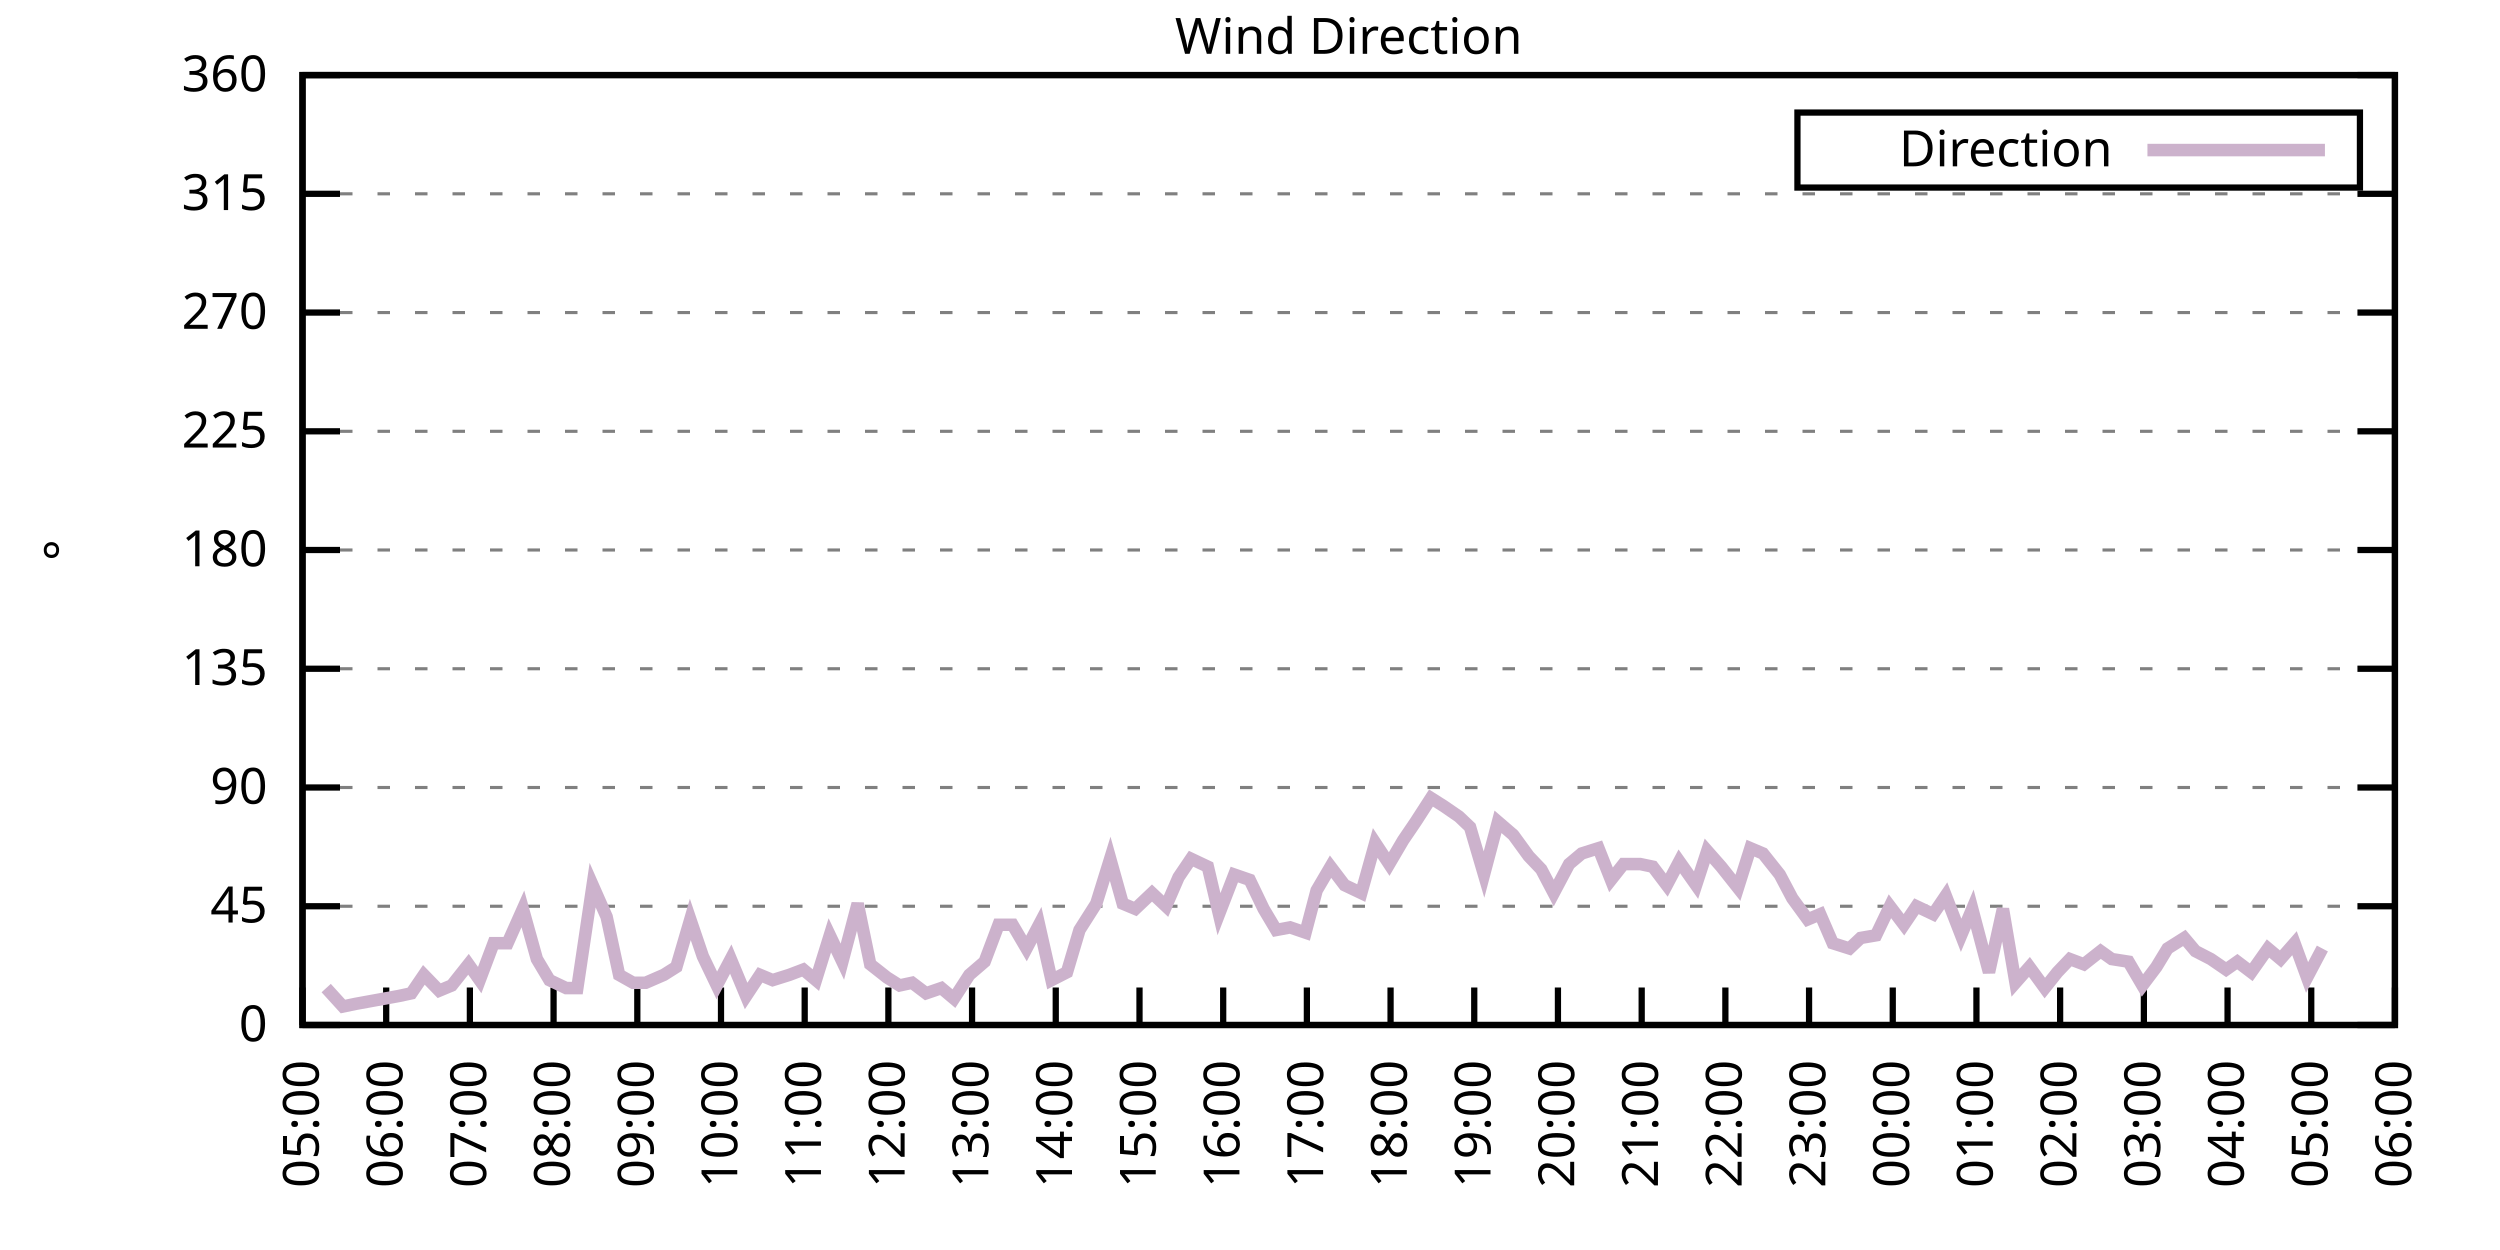
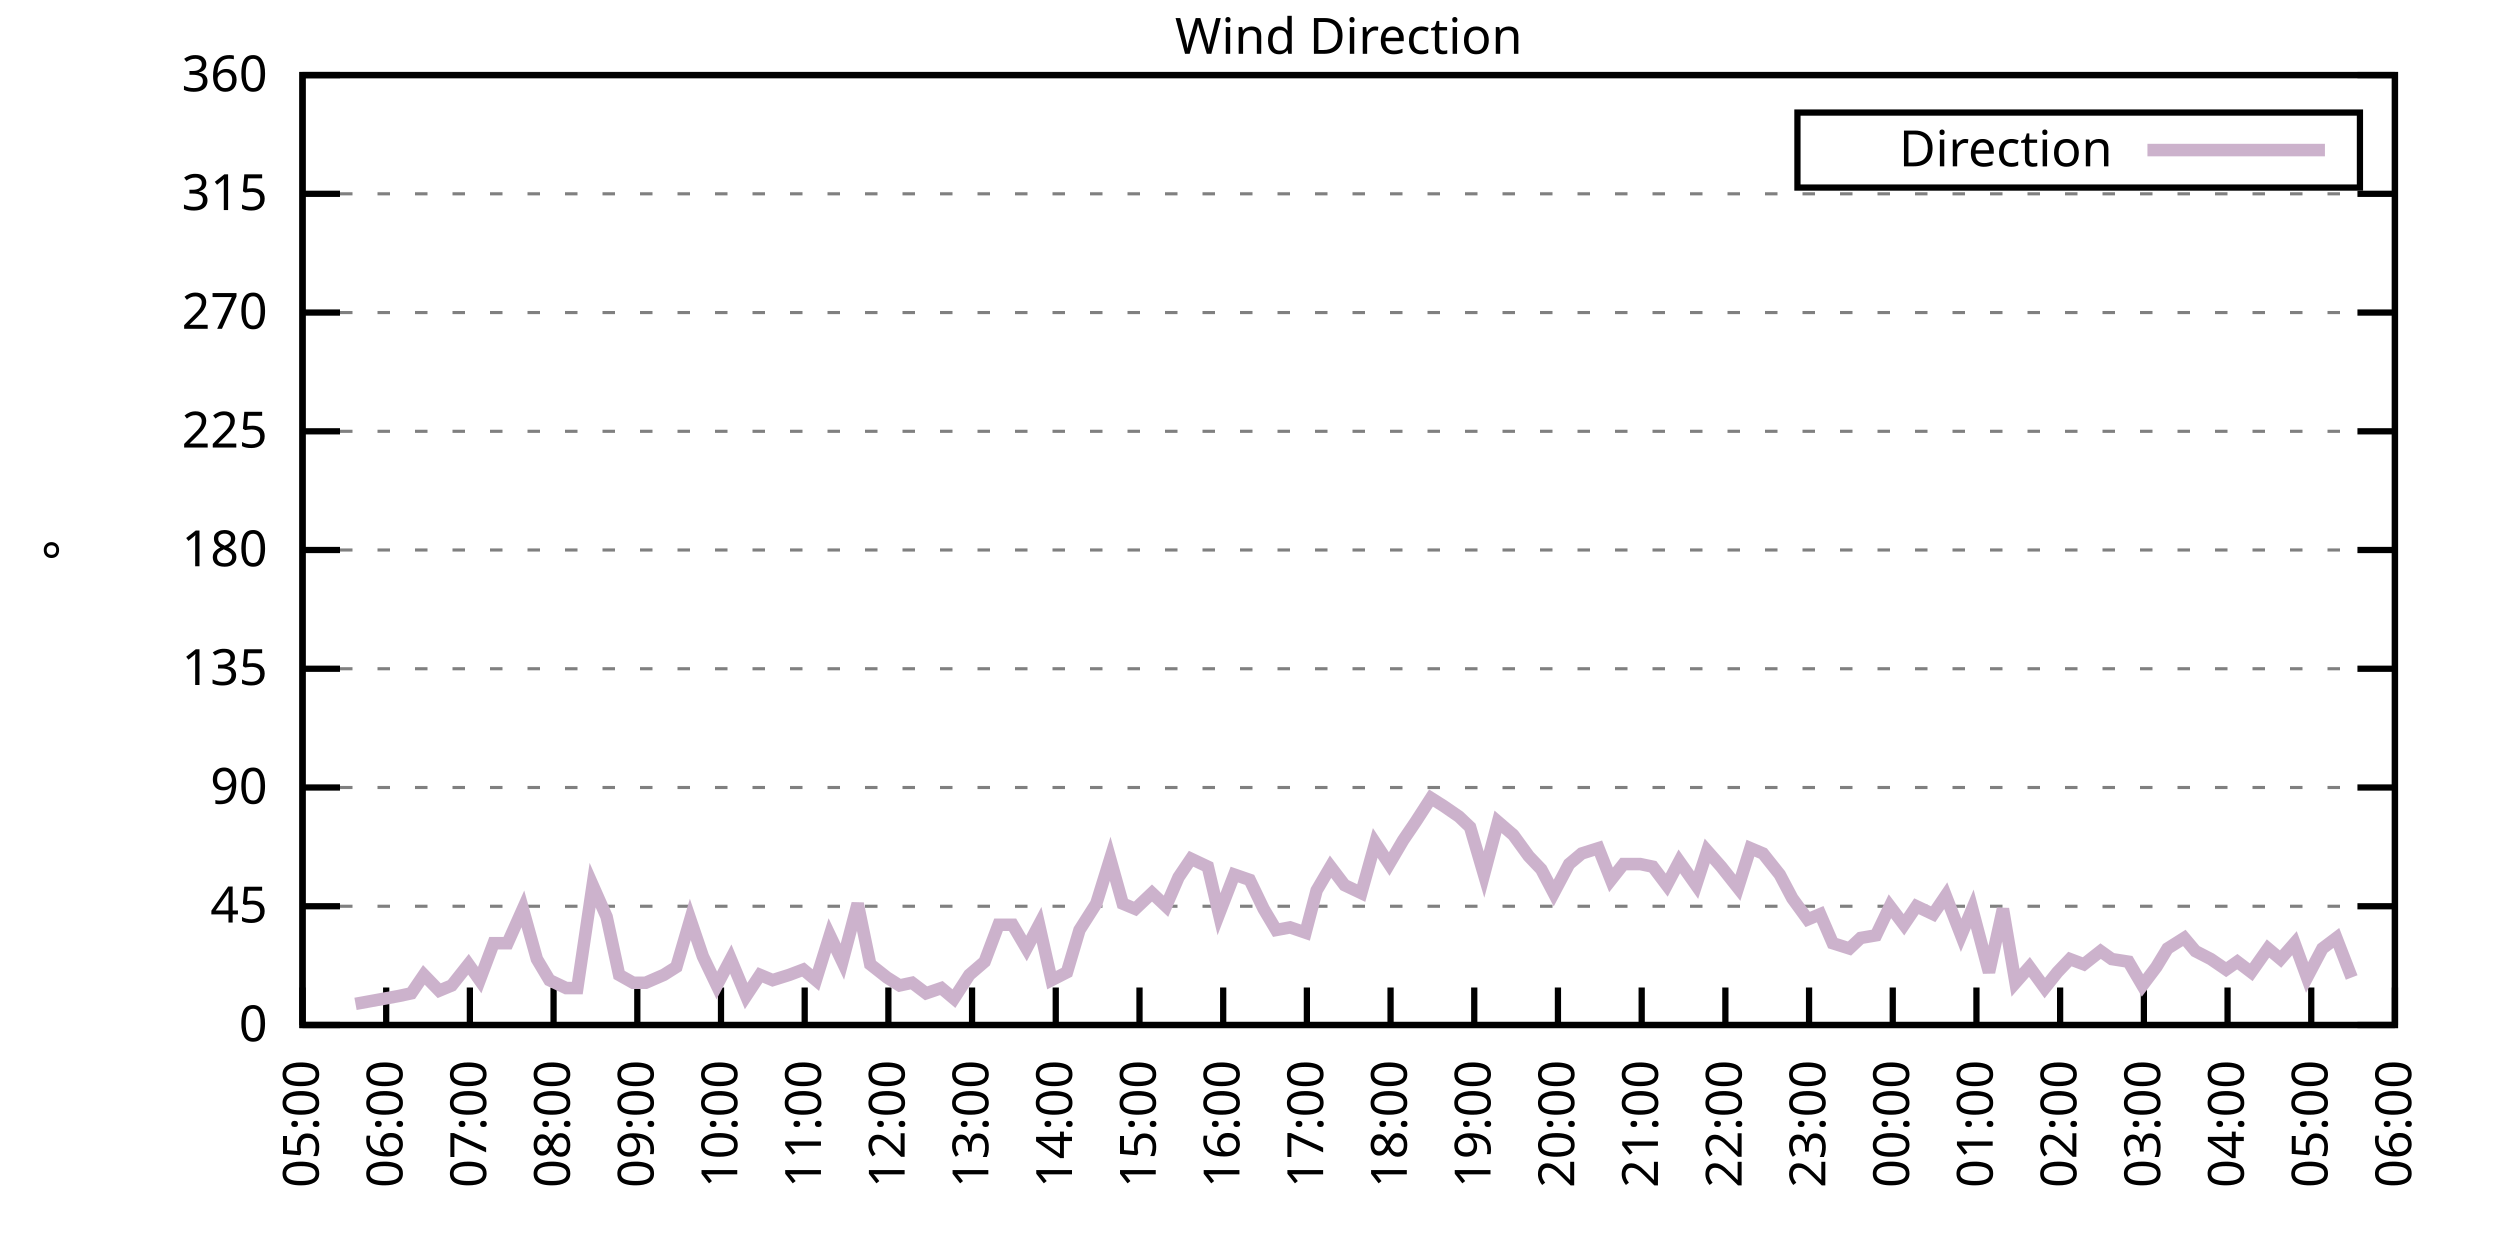
<svg xmlns="http://www.w3.org/2000/svg" xmlns:xlink="http://www.w3.org/1999/xlink" width="400" height="200" viewBox="0 0 400 200">
  <g id="gnuplot_canvas">
    <rect x="0" y="0" width="400" height="200" fill="none" />
    <defs>
      <circle id="gpDot" r="0.5" stroke-width="0.5" stroke="currentColor" />
      <path id="gpPt0" stroke-width="0.333" stroke="currentColor" d="M-1,0 h2 M0,-1 v2" />
      <path id="gpPt1" stroke-width="0.333" stroke="currentColor" d="M-1,-1 L1,1 M1,-1 L-1,1" />
      <path id="gpPt2" stroke-width="0.333" stroke="currentColor" d="M-1,0 L1,0 M0,-1 L0,1 M-1,-1 L1,1 M-1,1 L1,-1" />
      <rect id="gpPt3" stroke-width="0.333" stroke="currentColor" x="-1" y="-1" width="2" height="2" />
      <rect id="gpPt4" stroke-width="0.333" stroke="currentColor" fill="currentColor" x="-1" y="-1" width="2" height="2" />
      <circle id="gpPt5" stroke-width="0.333" stroke="currentColor" cx="0" cy="0" r="1" />
      <use xlink:href="#gpPt5" id="gpPt6" fill="currentColor" stroke="none" />
      <path id="gpPt7" stroke-width="0.333" stroke="currentColor" d="M0,-1.33 L-1.33,0.67 L1.33,0.67 z" />
      <use xlink:href="#gpPt7" id="gpPt8" fill="currentColor" stroke="none" />
      <use xlink:href="#gpPt7" id="gpPt9" stroke="currentColor" transform="rotate(180)" />
      <use xlink:href="#gpPt9" id="gpPt10" fill="currentColor" stroke="none" />
      <use xlink:href="#gpPt3" id="gpPt11" stroke="currentColor" transform="rotate(45)" />
      <use xlink:href="#gpPt11" id="gpPt12" fill="currentColor" stroke="none" />
      <path id="gpPt13" stroke-width="0.333" stroke="currentColor" d="M0,1.330 L1.265,0.411 L0.782,-1.067 L-0.782,-1.076 L-1.265,0.411 z" />
      <use xlink:href="#gpPt13" id="gpPt14" fill="currentColor" stroke="none" />
      <filter id="textbox" filterUnits="objectBoundingBox" x="0" y="0" height="1" width="1">
        <feFlood flood-color="white" flood-opacity="1" result="bgnd" />
        <feComposite in="SourceGraphic" in2="bgnd" operator="atop" />
      </filter>
      <filter id="greybox" filterUnits="objectBoundingBox" x="0" y="0" height="1" width="1">
        <feFlood flood-color="lightgrey" flood-opacity="1" result="grey" />
        <feComposite in="SourceGraphic" in2="grey" operator="atop" />
      </filter>
    </defs>
    <g fill="none" color="white" stroke="currentColor" stroke-width="1.00" stroke-linecap="butt" stroke-linejoin="miter">
</g>
    <g fill="none" color="black" stroke="currentColor" stroke-width="1.00" stroke-linecap="butt" stroke-linejoin="miter">
      <g stroke="none" shape-rendering="crispEdges">
        <polygon fill="rgb(255, 255, 255)" points="48.40,164.00 383.18,164.00 383.18,12.02 48.40,12.02 " />
      </g>
    </g>
    <g fill="none" color="black" stroke="currentColor" stroke-width="1.00" stroke-linecap="butt" stroke-linejoin="miter">
</g>
    <g fill="none" color="black" stroke="black" stroke-width="0.50" stroke-linecap="butt" stroke-linejoin="miter">
</g>
    <g fill="none" color="gray" stroke="currentColor" stroke-width="0.50" stroke-linecap="butt" stroke-linejoin="miter">
      <path stroke="gray" stroke-dasharray="2,4" class="gridline" d="M48.40,164.00 L383.19,164.00  " />
    </g>
    <g fill="none" color="gray" stroke="gray" stroke-width="1.00" stroke-linecap="butt" stroke-linejoin="miter">
</g>
    <g fill="none" color="black" stroke="currentColor" stroke-width="1.00" stroke-linecap="butt" stroke-linejoin="miter">
      <path stroke="black" d="M48.40,164.00 L54.40,164.00 M383.19,164.00 L377.19,164.00  " />
      <g transform="translate(42.80,166.60)" stroke="none" fill="black" font-family="Sans" font-size="8.00" text-anchor="end">
        <text>
          <tspan font-family="Sans"> 0</tspan>
        </text>
      </g>
    </g>
    <g fill="none" color="black" stroke="currentColor" stroke-width="1.00" stroke-linecap="butt" stroke-linejoin="miter">
</g>
    <g fill="none" color="black" stroke="black" stroke-width="0.50" stroke-linecap="butt" stroke-linejoin="miter">
</g>
    <g fill="none" color="gray" stroke="currentColor" stroke-width="0.50" stroke-linecap="butt" stroke-linejoin="miter">
      <path stroke="gray" stroke-dasharray="2,4" class="gridline" d="M48.40,145.00 L383.19,145.00  " />
    </g>
    <g fill="none" color="gray" stroke="gray" stroke-width="1.00" stroke-linecap="butt" stroke-linejoin="miter">
</g>
    <g fill="none" color="black" stroke="currentColor" stroke-width="1.00" stroke-linecap="butt" stroke-linejoin="miter">
      <path stroke="black" d="M48.40,145.00 L54.40,145.00 M383.19,145.00 L377.19,145.00  " />
      <g transform="translate(42.80,147.60)" stroke="none" fill="black" font-family="Sans" font-size="8.00" text-anchor="end">
        <text>
          <tspan font-family="Sans"> 45</tspan>
        </text>
      </g>
    </g>
    <g fill="none" color="black" stroke="currentColor" stroke-width="1.00" stroke-linecap="butt" stroke-linejoin="miter">
</g>
    <g fill="none" color="black" stroke="black" stroke-width="0.50" stroke-linecap="butt" stroke-linejoin="miter">
</g>
    <g fill="none" color="gray" stroke="currentColor" stroke-width="0.50" stroke-linecap="butt" stroke-linejoin="miter">
      <path stroke="gray" stroke-dasharray="2,4" class="gridline" d="M48.40,126.00 L383.19,126.00  " />
    </g>
    <g fill="none" color="gray" stroke="gray" stroke-width="1.00" stroke-linecap="butt" stroke-linejoin="miter">
</g>
    <g fill="none" color="black" stroke="currentColor" stroke-width="1.00" stroke-linecap="butt" stroke-linejoin="miter">
      <path stroke="black" d="M48.40,126.00 L54.40,126.00 M383.19,126.00 L377.19,126.00  " />
      <g transform="translate(42.80,128.60)" stroke="none" fill="black" font-family="Sans" font-size="8.00" text-anchor="end">
        <text>
          <tspan font-family="Sans"> 90</tspan>
        </text>
      </g>
    </g>
    <g fill="none" color="black" stroke="currentColor" stroke-width="1.00" stroke-linecap="butt" stroke-linejoin="miter">
</g>
    <g fill="none" color="black" stroke="black" stroke-width="0.50" stroke-linecap="butt" stroke-linejoin="miter">
</g>
    <g fill="none" color="gray" stroke="currentColor" stroke-width="0.50" stroke-linecap="butt" stroke-linejoin="miter">
      <path stroke="gray" stroke-dasharray="2,4" class="gridline" d="M48.40,107.00 L383.19,107.00  " />
    </g>
    <g fill="none" color="gray" stroke="gray" stroke-width="1.00" stroke-linecap="butt" stroke-linejoin="miter">
</g>
    <g fill="none" color="black" stroke="currentColor" stroke-width="1.00" stroke-linecap="butt" stroke-linejoin="miter">
      <path stroke="black" d="M48.40,107.00 L54.40,107.00 M383.19,107.00 L377.19,107.00  " />
      <g transform="translate(42.80,109.60)" stroke="none" fill="black" font-family="Sans" font-size="8.00" text-anchor="end">
        <text>
          <tspan font-family="Sans"> 135</tspan>
        </text>
      </g>
    </g>
    <g fill="none" color="black" stroke="currentColor" stroke-width="1.00" stroke-linecap="butt" stroke-linejoin="miter">
</g>
    <g fill="none" color="black" stroke="black" stroke-width="0.50" stroke-linecap="butt" stroke-linejoin="miter">
</g>
    <g fill="none" color="gray" stroke="currentColor" stroke-width="0.50" stroke-linecap="butt" stroke-linejoin="miter">
      <path stroke="gray" stroke-dasharray="2,4" class="gridline" d="M48.40,88.00 L383.19,88.00  " />
    </g>
    <g fill="none" color="gray" stroke="gray" stroke-width="1.00" stroke-linecap="butt" stroke-linejoin="miter">
</g>
    <g fill="none" color="black" stroke="currentColor" stroke-width="1.00" stroke-linecap="butt" stroke-linejoin="miter">
      <path stroke="black" d="M48.40,88.00 L54.40,88.00 M383.19,88.00 L377.19,88.00  " />
      <g transform="translate(42.80,90.60)" stroke="none" fill="black" font-family="Sans" font-size="8.00" text-anchor="end">
        <text>
          <tspan font-family="Sans"> 180</tspan>
        </text>
      </g>
    </g>
    <g fill="none" color="black" stroke="currentColor" stroke-width="1.00" stroke-linecap="butt" stroke-linejoin="miter">
</g>
    <g fill="none" color="black" stroke="black" stroke-width="0.50" stroke-linecap="butt" stroke-linejoin="miter">
</g>
    <g fill="none" color="gray" stroke="currentColor" stroke-width="0.50" stroke-linecap="butt" stroke-linejoin="miter">
      <path stroke="gray" stroke-dasharray="2,4" class="gridline" d="M48.40,69.01 L383.19,69.01  " />
    </g>
    <g fill="none" color="gray" stroke="gray" stroke-width="1.00" stroke-linecap="butt" stroke-linejoin="miter">
</g>
    <g fill="none" color="black" stroke="currentColor" stroke-width="1.00" stroke-linecap="butt" stroke-linejoin="miter">
      <path stroke="black" d="M48.40,69.01 L54.40,69.01 M383.19,69.01 L377.19,69.01  " />
      <g transform="translate(42.80,71.61)" stroke="none" fill="black" font-family="Sans" font-size="8.00" text-anchor="end">
        <text>
          <tspan font-family="Sans"> 225</tspan>
        </text>
      </g>
    </g>
    <g fill="none" color="black" stroke="currentColor" stroke-width="1.00" stroke-linecap="butt" stroke-linejoin="miter">
</g>
    <g fill="none" color="black" stroke="black" stroke-width="0.50" stroke-linecap="butt" stroke-linejoin="miter">
</g>
    <g fill="none" color="gray" stroke="currentColor" stroke-width="0.50" stroke-linecap="butt" stroke-linejoin="miter">
      <path stroke="gray" stroke-dasharray="2,4" class="gridline" d="M48.40,50.01 L383.19,50.01  " />
    </g>
    <g fill="none" color="gray" stroke="gray" stroke-width="1.00" stroke-linecap="butt" stroke-linejoin="miter">
</g>
    <g fill="none" color="black" stroke="currentColor" stroke-width="1.00" stroke-linecap="butt" stroke-linejoin="miter">
      <path stroke="black" d="M48.40,50.01 L54.40,50.01 M383.19,50.01 L377.19,50.01  " />
      <g transform="translate(42.80,52.61)" stroke="none" fill="black" font-family="Sans" font-size="8.00" text-anchor="end">
        <text>
          <tspan font-family="Sans"> 270</tspan>
        </text>
      </g>
    </g>
    <g fill="none" color="black" stroke="currentColor" stroke-width="1.00" stroke-linecap="butt" stroke-linejoin="miter">
</g>
    <g fill="none" color="black" stroke="black" stroke-width="0.50" stroke-linecap="butt" stroke-linejoin="miter">
</g>
    <g fill="none" color="gray" stroke="currentColor" stroke-width="0.50" stroke-linecap="butt" stroke-linejoin="miter">
      <path stroke="gray" stroke-dasharray="2,4" class="gridline" d="M48.40,31.01 L383.19,31.01  " />
    </g>
    <g fill="none" color="gray" stroke="gray" stroke-width="1.00" stroke-linecap="butt" stroke-linejoin="miter">
</g>
    <g fill="none" color="black" stroke="currentColor" stroke-width="1.00" stroke-linecap="butt" stroke-linejoin="miter">
      <path stroke="black" d="M48.40,31.01 L54.40,31.01 M383.19,31.01 L377.19,31.01  " />
      <g transform="translate(42.80,33.61)" stroke="none" fill="black" font-family="Sans" font-size="8.00" text-anchor="end">
        <text>
          <tspan font-family="Sans"> 315</tspan>
        </text>
      </g>
    </g>
    <g fill="none" color="black" stroke="currentColor" stroke-width="1.00" stroke-linecap="butt" stroke-linejoin="miter">
</g>
    <g fill="none" color="black" stroke="black" stroke-width="0.50" stroke-linecap="butt" stroke-linejoin="miter">
</g>
    <g fill="none" color="gray" stroke="currentColor" stroke-width="0.50" stroke-linecap="butt" stroke-linejoin="miter">
      <path stroke="gray" stroke-dasharray="2,4" class="gridline" d="M48.40,12.01 L383.19,12.01  " />
    </g>
    <g fill="none" color="gray" stroke="gray" stroke-width="1.00" stroke-linecap="butt" stroke-linejoin="miter">
</g>
    <g fill="none" color="black" stroke="currentColor" stroke-width="1.00" stroke-linecap="butt" stroke-linejoin="miter">
      <path stroke="black" d="M48.40,12.01 L54.40,12.01 M383.19,12.01 L377.19,12.01  " />
      <g transform="translate(42.80,14.61)" stroke="none" fill="black" font-family="Sans" font-size="8.00" text-anchor="end">
        <text>
          <tspan font-family="Sans"> 360</tspan>
        </text>
      </g>
    </g>
    <g fill="none" color="black" stroke="currentColor" stroke-width="1.00" stroke-linecap="butt" stroke-linejoin="miter">
      <path stroke="black" d="M48.40,164.00 L48.40,158.00  " />
      <g transform="translate(51.00,169.60) rotate(270.00)" stroke="none" fill="black" font-family="Sans" font-size="8.00" text-anchor="end">
        <text>
          <tspan font-family="Sans">05:00</tspan>
        </text>
      </g>
    </g>
    <g fill="none" color="black" stroke="currentColor" stroke-width="1.00" stroke-linecap="butt" stroke-linejoin="miter">
      <path stroke="black" d="M61.79,164.00 L61.79,158.00  " />
      <g transform="translate(64.39,169.60) rotate(270.00)" stroke="none" fill="black" font-family="Sans" font-size="8.00" text-anchor="end">
        <text>
          <tspan font-family="Sans">06:00</tspan>
        </text>
      </g>
    </g>
    <g fill="none" color="black" stroke="currentColor" stroke-width="1.00" stroke-linecap="butt" stroke-linejoin="miter">
      <path stroke="black" d="M75.18,164.00 L75.18,158.00  " />
      <g transform="translate(77.78,169.60) rotate(270.00)" stroke="none" fill="black" font-family="Sans" font-size="8.00" text-anchor="end">
        <text>
          <tspan font-family="Sans">07:00</tspan>
        </text>
      </g>
    </g>
    <g fill="none" color="black" stroke="currentColor" stroke-width="1.00" stroke-linecap="butt" stroke-linejoin="miter">
      <path stroke="black" d="M88.57,164.00 L88.57,158.00  " />
      <g transform="translate(91.17,169.60) rotate(270.00)" stroke="none" fill="black" font-family="Sans" font-size="8.00" text-anchor="end">
        <text>
          <tspan font-family="Sans">08:00</tspan>
        </text>
      </g>
    </g>
    <g fill="none" color="black" stroke="currentColor" stroke-width="1.00" stroke-linecap="butt" stroke-linejoin="miter">
      <path stroke="black" d="M101.97,164.00 L101.97,158.00  " />
      <g transform="translate(104.57,169.60) rotate(270.00)" stroke="none" fill="black" font-family="Sans" font-size="8.00" text-anchor="end">
        <text>
          <tspan font-family="Sans">09:00</tspan>
        </text>
      </g>
    </g>
    <g fill="none" color="black" stroke="currentColor" stroke-width="1.00" stroke-linecap="butt" stroke-linejoin="miter">
      <path stroke="black" d="M115.36,164.00 L115.36,158.00  " />
      <g transform="translate(117.96,169.60) rotate(270.00)" stroke="none" fill="black" font-family="Sans" font-size="8.00" text-anchor="end">
        <text>
          <tspan font-family="Sans">10:00</tspan>
        </text>
      </g>
    </g>
    <g fill="none" color="black" stroke="currentColor" stroke-width="1.00" stroke-linecap="butt" stroke-linejoin="miter">
      <path stroke="black" d="M128.75,164.00 L128.75,158.00  " />
      <g transform="translate(131.35,169.60) rotate(270.00)" stroke="none" fill="black" font-family="Sans" font-size="8.00" text-anchor="end">
        <text>
          <tspan font-family="Sans">11:00</tspan>
        </text>
      </g>
    </g>
    <g fill="none" color="black" stroke="currentColor" stroke-width="1.00" stroke-linecap="butt" stroke-linejoin="miter">
      <path stroke="black" d="M142.14,164.00 L142.14,158.00  " />
      <g transform="translate(144.74,169.60) rotate(270.00)" stroke="none" fill="black" font-family="Sans" font-size="8.00" text-anchor="end">
        <text>
          <tspan font-family="Sans">12:00</tspan>
        </text>
      </g>
    </g>
    <g fill="none" color="black" stroke="currentColor" stroke-width="1.00" stroke-linecap="butt" stroke-linejoin="miter">
      <path stroke="black" d="M155.53,164.00 L155.53,158.00  " />
      <g transform="translate(158.13,169.60) rotate(270.00)" stroke="none" fill="black" font-family="Sans" font-size="8.00" text-anchor="end">
        <text>
          <tspan font-family="Sans">13:00</tspan>
        </text>
      </g>
    </g>
    <g fill="none" color="black" stroke="currentColor" stroke-width="1.00" stroke-linecap="butt" stroke-linejoin="miter">
      <path stroke="black" d="M168.92,164.00 L168.92,158.00  " />
      <g transform="translate(171.52,169.60) rotate(270.00)" stroke="none" fill="black" font-family="Sans" font-size="8.00" text-anchor="end">
        <text>
          <tspan font-family="Sans">14:00</tspan>
        </text>
      </g>
    </g>
    <g fill="none" color="black" stroke="currentColor" stroke-width="1.00" stroke-linecap="butt" stroke-linejoin="miter">
      <path stroke="black" d="M182.32,164.00 L182.32,158.00  " />
      <g transform="translate(184.92,169.60) rotate(270.00)" stroke="none" fill="black" font-family="Sans" font-size="8.00" text-anchor="end">
        <text>
          <tspan font-family="Sans">15:00</tspan>
        </text>
      </g>
    </g>
    <g fill="none" color="black" stroke="currentColor" stroke-width="1.00" stroke-linecap="butt" stroke-linejoin="miter">
      <path stroke="black" d="M195.71,164.00 L195.71,158.00  " />
      <g transform="translate(198.31,169.60) rotate(270.00)" stroke="none" fill="black" font-family="Sans" font-size="8.00" text-anchor="end">
        <text>
          <tspan font-family="Sans">16:00</tspan>
        </text>
      </g>
    </g>
    <g fill="none" color="black" stroke="currentColor" stroke-width="1.00" stroke-linecap="butt" stroke-linejoin="miter">
      <path stroke="black" d="M209.10,164.00 L209.10,158.00  " />
      <g transform="translate(211.70,169.60) rotate(270.00)" stroke="none" fill="black" font-family="Sans" font-size="8.00" text-anchor="end">
        <text>
          <tspan font-family="Sans">17:00</tspan>
        </text>
      </g>
    </g>
    <g fill="none" color="black" stroke="currentColor" stroke-width="1.00" stroke-linecap="butt" stroke-linejoin="miter">
      <path stroke="black" d="M222.49,164.00 L222.49,158.00  " />
      <g transform="translate(225.09,169.60) rotate(270.00)" stroke="none" fill="black" font-family="Sans" font-size="8.00" text-anchor="end">
        <text>
          <tspan font-family="Sans">18:00</tspan>
        </text>
      </g>
    </g>
    <g fill="none" color="black" stroke="currentColor" stroke-width="1.00" stroke-linecap="butt" stroke-linejoin="miter">
      <path stroke="black" d="M235.88,164.00 L235.88,158.00  " />
      <g transform="translate(238.48,169.60) rotate(270.00)" stroke="none" fill="black" font-family="Sans" font-size="8.00" text-anchor="end">
        <text>
          <tspan font-family="Sans">19:00</tspan>
        </text>
      </g>
    </g>
    <g fill="none" color="black" stroke="currentColor" stroke-width="1.00" stroke-linecap="butt" stroke-linejoin="miter">
      <path stroke="black" d="M249.27,164.00 L249.27,158.00  " />
      <g transform="translate(251.87,169.60) rotate(270.00)" stroke="none" fill="black" font-family="Sans" font-size="8.00" text-anchor="end">
        <text>
          <tspan font-family="Sans">20:00</tspan>
        </text>
      </g>
    </g>
    <g fill="none" color="black" stroke="currentColor" stroke-width="1.00" stroke-linecap="butt" stroke-linejoin="miter">
      <path stroke="black" d="M262.67,164.00 L262.67,158.00  " />
      <g transform="translate(265.27,169.60) rotate(270.00)" stroke="none" fill="black" font-family="Sans" font-size="8.00" text-anchor="end">
        <text>
          <tspan font-family="Sans">21:00</tspan>
        </text>
      </g>
    </g>
    <g fill="none" color="black" stroke="currentColor" stroke-width="1.00" stroke-linecap="butt" stroke-linejoin="miter">
      <path stroke="black" d="M276.06,164.00 L276.06,158.00  " />
      <g transform="translate(278.66,169.60) rotate(270.00)" stroke="none" fill="black" font-family="Sans" font-size="8.00" text-anchor="end">
        <text>
          <tspan font-family="Sans">22:00</tspan>
        </text>
      </g>
    </g>
    <g fill="none" color="black" stroke="currentColor" stroke-width="1.00" stroke-linecap="butt" stroke-linejoin="miter">
      <path stroke="black" d="M289.45,164.00 L289.45,158.00  " />
      <g transform="translate(292.05,169.60) rotate(270.00)" stroke="none" fill="black" font-family="Sans" font-size="8.00" text-anchor="end">
        <text>
          <tspan font-family="Sans">23:00</tspan>
        </text>
      </g>
    </g>
    <g fill="none" color="black" stroke="currentColor" stroke-width="1.00" stroke-linecap="butt" stroke-linejoin="miter">
      <path stroke="black" d="M302.84,164.00 L302.84,158.00  " />
      <g transform="translate(305.44,169.60) rotate(270.00)" stroke="none" fill="black" font-family="Sans" font-size="8.00" text-anchor="end">
        <text>
          <tspan font-family="Sans">00:00</tspan>
        </text>
      </g>
    </g>
    <g fill="none" color="black" stroke="currentColor" stroke-width="1.00" stroke-linecap="butt" stroke-linejoin="miter">
      <path stroke="black" d="M316.23,164.00 L316.23,158.00  " />
      <g transform="translate(318.83,169.60) rotate(270.00)" stroke="none" fill="black" font-family="Sans" font-size="8.00" text-anchor="end">
        <text>
          <tspan font-family="Sans">01:00</tspan>
        </text>
      </g>
    </g>
    <g fill="none" color="black" stroke="currentColor" stroke-width="1.00" stroke-linecap="butt" stroke-linejoin="miter">
      <path stroke="black" d="M329.62,164.00 L329.62,158.00  " />
      <g transform="translate(332.22,169.60) rotate(270.00)" stroke="none" fill="black" font-family="Sans" font-size="8.00" text-anchor="end">
        <text>
          <tspan font-family="Sans">02:00</tspan>
        </text>
      </g>
    </g>
    <g fill="none" color="black" stroke="currentColor" stroke-width="1.00" stroke-linecap="butt" stroke-linejoin="miter">
      <path stroke="black" d="M343.02,164.00 L343.02,158.00  " />
      <g transform="translate(345.62,169.60) rotate(270.00)" stroke="none" fill="black" font-family="Sans" font-size="8.00" text-anchor="end">
        <text>
          <tspan font-family="Sans">03:00</tspan>
        </text>
      </g>
    </g>
    <g fill="none" color="black" stroke="currentColor" stroke-width="1.00" stroke-linecap="butt" stroke-linejoin="miter">
      <path stroke="black" d="M356.41,164.00 L356.41,158.00  " />
      <g transform="translate(359.01,169.60) rotate(270.00)" stroke="none" fill="black" font-family="Sans" font-size="8.00" text-anchor="end">
        <text>
          <tspan font-family="Sans">04:00</tspan>
        </text>
      </g>
    </g>
    <g fill="none" color="black" stroke="currentColor" stroke-width="1.00" stroke-linecap="butt" stroke-linejoin="miter">
      <path stroke="black" d="M369.80,164.00 L369.80,158.00  " />
      <g transform="translate(372.40,169.60) rotate(270.00)" stroke="none" fill="black" font-family="Sans" font-size="8.00" text-anchor="end">
        <text>
          <tspan font-family="Sans">05:00</tspan>
        </text>
      </g>
    </g>
    <g fill="none" color="black" stroke="currentColor" stroke-width="1.00" stroke-linecap="butt" stroke-linejoin="miter">
      <path stroke="black" d="M383.19,164.00 L383.19,158.00  " />
      <g transform="translate(385.79,169.60) rotate(270.00)" stroke="none" fill="black" font-family="Sans" font-size="8.00" text-anchor="end">
        <text>
          <tspan font-family="Sans">06:00</tspan>
        </text>
      </g>
    </g>
    <g fill="none" color="black" stroke="currentColor" stroke-width="1.00" stroke-linecap="butt" stroke-linejoin="miter">
</g>
    <g fill="none" color="black" stroke="currentColor" stroke-width="1.00" stroke-linecap="butt" stroke-linejoin="miter">
      <path stroke="black" d="M48.40,12.01 L48.40,164.00 L383.19,164.00 L383.19,12.01 L48.40,12.01 Z  " />
    </g>
    <g fill="none" color="black" stroke="currentColor" stroke-width="1.00" stroke-linecap="butt" stroke-linejoin="miter">
</g>
    <g fill="none" color="black" stroke="currentColor" stroke-width="1.00" stroke-linecap="butt" stroke-linejoin="miter">
      <path stroke="black" d="M287.59,30.01 L287.59,18.01 L377.59,18.01 L377.59,30.01 L287.59,30.01 Z  " />
    </g>
    <g id="Wind_direction_plot_1">
      <g fill="none" color="white" stroke="black" stroke-width="2.00" stroke-linecap="butt" stroke-linejoin="miter">
</g>
      <g fill="none" color="black" stroke="currentColor" stroke-width="2.00" stroke-linecap="butt" stroke-linejoin="miter">
        <g transform="translate(337.99,26.61)" stroke="none" fill="black" font-family="Sans" font-size="8.00" text-anchor="end">
          <text>
            <tspan font-family="Sans">Direction</tspan>
          </text>
        </g>
      </g>
      <g fill="none" color="black" stroke="currentColor" stroke-width="2.00" stroke-linecap="butt" stroke-linejoin="miter">
-         <path stroke="rgb(204, 178, 204)" d="M343.59,24.01 L371.99,24.01 M52.19,158.09 L54.87,161.04 L56.88,160.62 L63.80,159.36 L65.81,158.93 L67.82,155.98   L70.27,158.51 L72.28,157.67 L74.96,154.29 L76.75,156.82 L78.98,150.91 L81.21,150.91 L83.66,145.42 L85.90,153.45   L87.91,156.82 L90.58,158.09 L92.37,158.09 L94.82,141.62 L97.06,146.69 L99.06,155.98 L101.30,157.24 L103.31,157.24   L106.21,155.98 L108.22,154.71 L110.45,147.11 L112.46,153.02 L114.69,157.67 L116.92,153.45 L119.38,159.36 L121.61,155.98   L123.62,156.82 L126.29,155.98 L128.53,155.13 L130.54,156.82 L132.77,149.65 L134.78,153.87 L137.23,144.58 L139.24,154.29   L141.92,156.40 L143.93,157.67 L145.94,157.24 L148.17,158.93 L150.62,158.09 L152.63,159.78 L155.09,155.98 L157.54,153.87   L159.77,147.96 L162.01,147.96 L164.24,151.76 L166.25,147.96 L168.25,156.82 L170.71,155.56 L172.72,148.80 L175.40,144.58   L177.63,137.40 L179.64,144.58 L181.65,145.42 L184.32,142.89 L186.56,145.00 L188.57,140.36 L190.57,137.40 L193.25,138.67   L195.04,146.27 L197.49,139.93 L199.95,140.78 L202.18,145.42 L204.19,148.80 L206.42,148.38 L208.88,149.22 L210.66,142.47   L212.89,138.67 L215.13,141.62 L217.80,142.89 L220.04,134.87 L222.27,138.25 L224.50,134.45 L226.51,131.49 L228.96,127.69   L230.97,128.96 L233.43,130.65 L235.21,132.34 L237.44,139.93 L239.68,131.49 L242.13,133.60 L244.59,136.98 L246.60,139.09   L248.60,142.89 L251.06,138.25 L253.07,136.56 L255.75,135.71 L257.76,140.78 L259.76,138.25 L262.44,138.25 L264.45,138.67   L266.68,141.62 L268.69,137.82 L271.37,141.62 L273.16,136.14 L275.39,138.67 L278.07,142.05 L280.07,135.71 L282.08,136.56   L284.76,139.93 L286.77,143.73 L289.23,147.11 L291.23,146.27 L293.24,150.91 L295.92,151.76 L297.71,150.07 L300.16,149.65   L302.39,145.00 L304.63,147.96 L306.63,145.00 L309.31,146.27 L311.32,143.31 L313.78,149.65 L315.56,145.42 L318.24,155.56   L320.47,145.42 L322.48,157.24 L324.71,154.71 L327.17,158.09 L329.18,155.56 L331.19,153.45 L333.42,154.29 L336.10,152.18   L337.88,153.45 L340.56,153.87 L342.79,157.67 L345.02,154.71 L346.81,151.76 L349.49,150.07 L351.27,152.18 L353.73,153.45   L356.18,155.13 L357.97,153.87 L360.20,155.56 L362.88,151.76 L364.89,153.45 L367.12,150.91 L369.13,156.40 L371.58,151.76    " />
+         <path stroke="rgb(204, 178, 204)" d="M343.59,24.01 L371.99,24.01 M56.88,160.62 L63.80,159.36 L65.81,158.93 L67.82,155.98 L70.27,158.51 L72.28,157.67   L74.96,154.29 L76.75,156.82 L78.98,150.91 L81.21,150.91 L83.66,145.42 L85.90,153.45 L87.91,156.82 L90.58,158.09   L92.37,158.09 L94.82,141.62 L97.06,146.69 L99.06,155.98 L101.30,157.24 L103.31,157.24 L106.21,155.98 L108.22,154.71   L110.45,147.11 L112.46,153.02 L114.69,157.67 L116.92,153.45 L119.38,159.36 L121.61,155.98 L123.62,156.82 L126.29,155.98   L128.53,155.13 L130.54,156.82 L132.77,149.65 L134.78,153.87 L137.23,144.58 L139.24,154.29 L141.92,156.40 L143.93,157.67   L145.94,157.24 L148.17,158.93 L150.62,158.09 L152.63,159.78 L155.09,155.98 L157.54,153.87 L159.77,147.96 L162.01,147.96   L164.24,151.76 L166.25,147.96 L168.25,156.82 L170.71,155.56 L172.72,148.80 L175.40,144.58 L177.63,137.40 L179.64,144.58   L181.65,145.42 L184.32,142.89 L186.56,145.00 L188.57,140.36 L190.57,137.40 L193.25,138.67 L195.04,146.27 L197.49,139.93   L199.95,140.78 L202.18,145.42 L204.19,148.80 L206.42,148.38 L208.88,149.22 L210.66,142.47 L212.89,138.67 L215.13,141.62   L217.80,142.89 L220.04,134.87 L222.27,138.25 L224.50,134.45 L226.51,131.49 L228.96,127.69 L230.97,128.96 L233.43,130.65   L235.21,132.34 L237.44,139.93 L239.68,131.49 L242.13,133.60 L244.59,136.98 L246.60,139.09 L248.60,142.89 L251.06,138.25   L253.07,136.56 L255.75,135.71 L257.76,140.78 L259.76,138.25 L262.44,138.25 L264.45,138.67 L266.68,141.62 L268.69,137.82   L271.37,141.62 L273.16,136.14 L275.39,138.67 L278.07,142.05 L280.07,135.71 L282.08,136.56 L284.76,139.93 L286.77,143.73   L289.23,147.11 L291.23,146.27 L293.24,150.91 L295.92,151.76 L297.71,150.07 L300.16,149.65 L302.39,145.00 L304.63,147.96   L306.63,145.00 L309.31,146.27 L311.32,143.31 L313.78,149.65 L315.56,145.42 L318.24,155.56 L320.47,145.42 L322.48,157.24   L324.71,154.71 L327.17,158.09 L329.18,155.56 L331.19,153.45 L333.42,154.29 L336.10,152.18 L337.88,153.45 L340.56,153.87   L342.79,157.67 L345.02,154.71 L346.81,151.76 L349.49,150.07 L351.27,152.18 L353.73,153.45 L356.18,155.13 L357.97,153.87   L360.20,155.56 L362.88,151.76 L364.89,153.45 L367.12,150.91 L369.13,156.40 L371.58,151.76 L373.82,150.07 L376.27,156.40    " />
      </g>
    </g>
    <g fill="none" color="black" stroke="currentColor" stroke-width="2.00" stroke-linecap="butt" stroke-linejoin="miter">
</g>
    <g fill="none" color="black" stroke="black" stroke-width="1.00" stroke-linecap="butt" stroke-linejoin="miter">
</g>
    <g fill="none" color="black" stroke="currentColor" stroke-width="1.00" stroke-linecap="butt" stroke-linejoin="miter">
      <path stroke="black" d="M48.40,12.01 L48.40,164.00 L383.19,164.00 L383.19,12.01 L48.40,12.01 Z  " />
      <g transform="translate(12.80,88.01) rotate(270.00)" stroke="none" fill="black" font-family="Sans" font-size="8.00" text-anchor="middle">
        <text>
          <tspan font-family="Sans">°</tspan>
        </text>
      </g>
    </g>
    <g fill="none" color="black" stroke="currentColor" stroke-width="1.00" stroke-linecap="butt" stroke-linejoin="miter">
</g>
    <g fill="none" color="black" stroke="currentColor" stroke-width="1.00" stroke-linecap="butt" stroke-linejoin="miter">
      <g transform="translate(215.79,8.61)" stroke="none" fill="black" font-family="Sans" font-size="8.00" text-anchor="middle">
        <text>
          <tspan font-family="Sans">Wind Direction</tspan>
        </text>
      </g>
    </g>
    <g fill="none" color="black" stroke="currentColor" stroke-width="1.00" stroke-linecap="butt" stroke-linejoin="miter">
</g>
  </g>
</svg>
